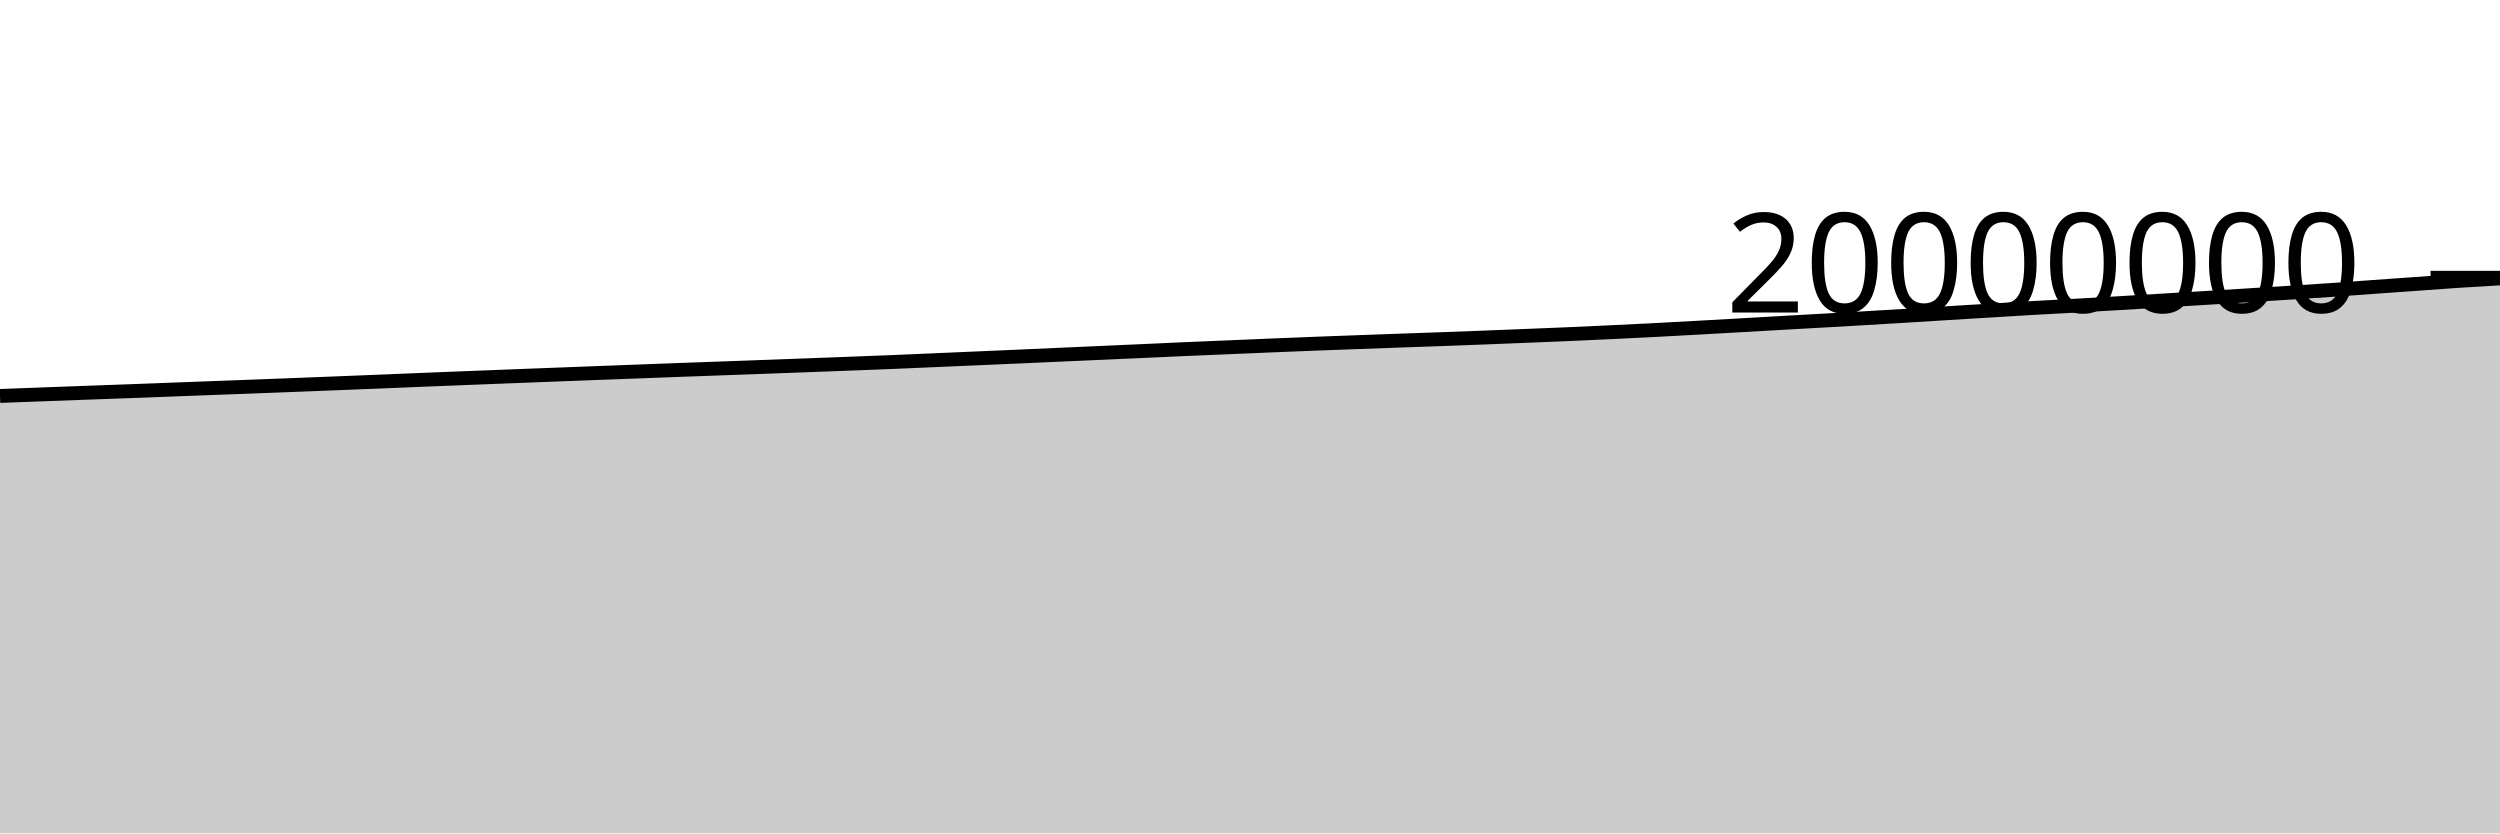
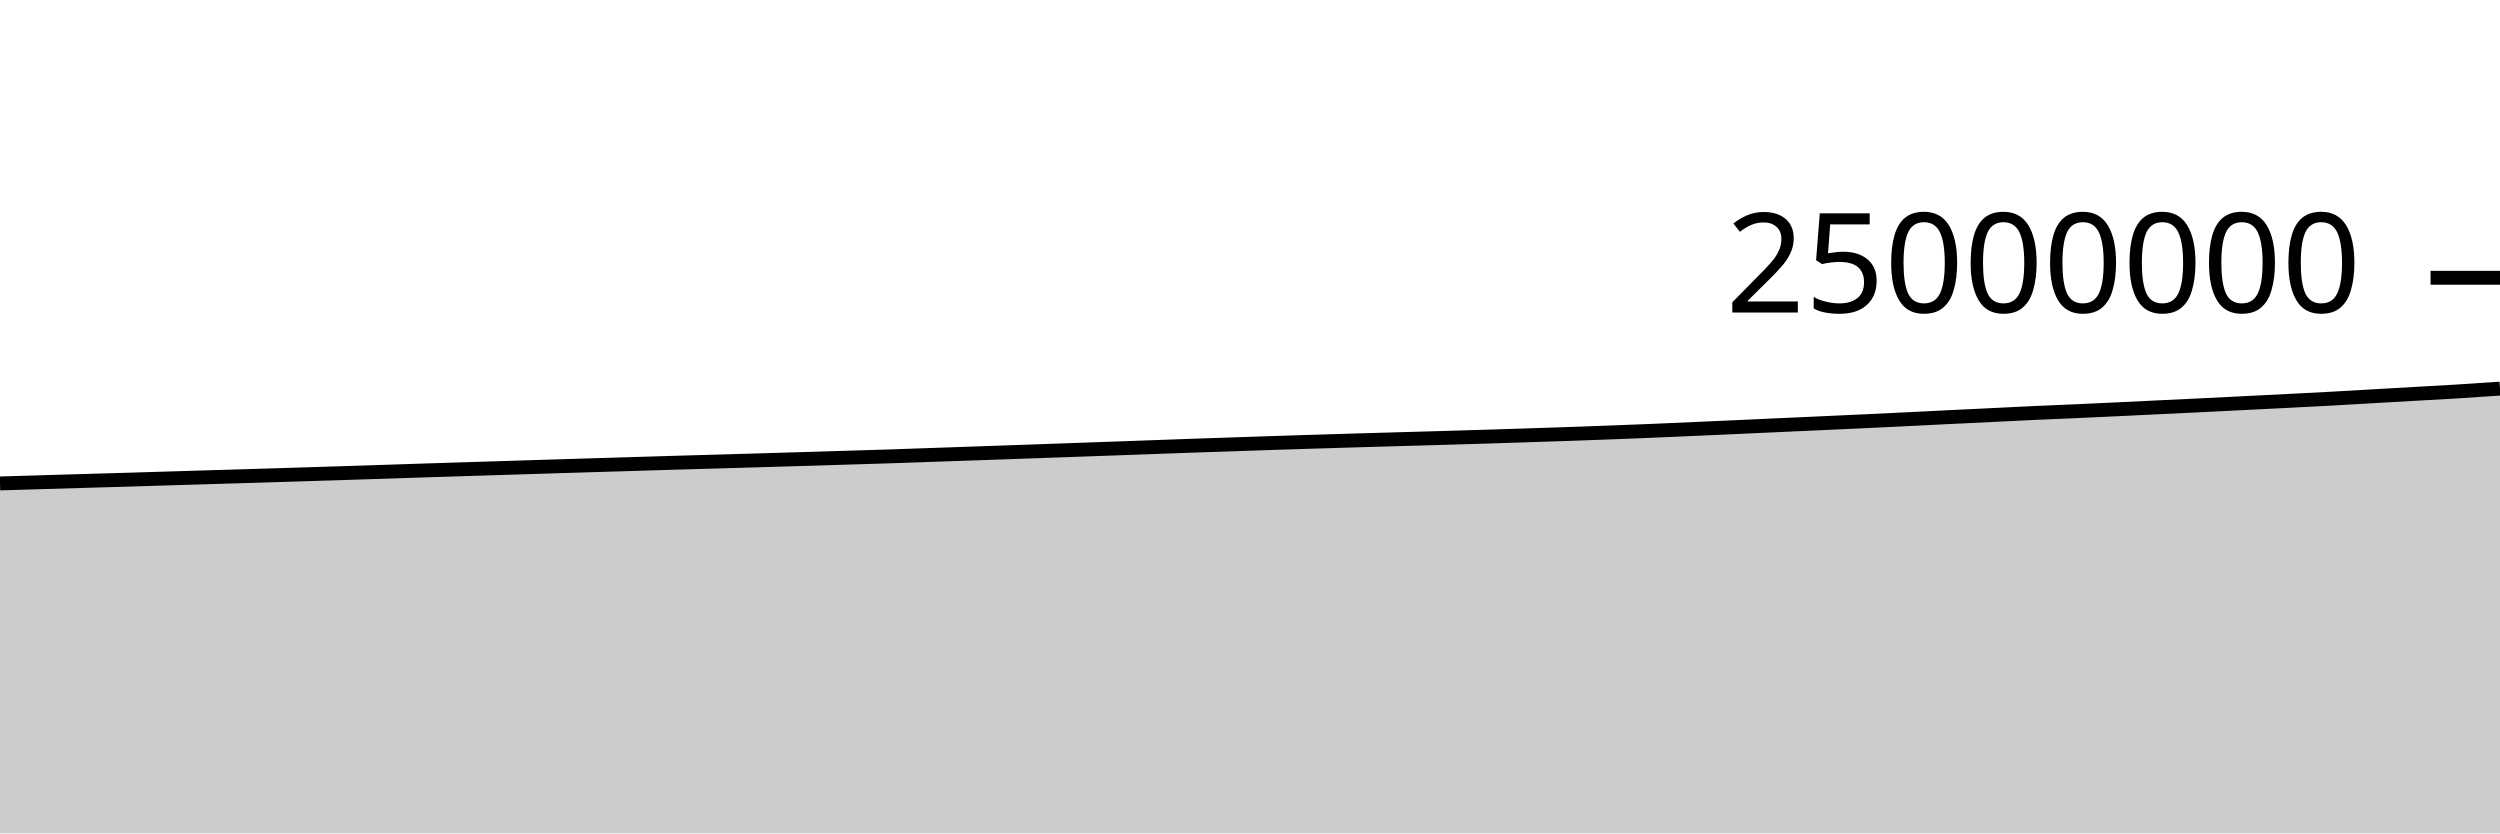
<svg xmlns="http://www.w3.org/2000/svg" viewBox="0 0 180 60">
  <g transform="translate(0,20)">
-     <path class="area" fill="rgba(0, 0, 0, 0.2)" d="M0,8.509C1.017,8.471,2.034,8.433,3.051,8.395C4.068,8.357,5.085,8.319,6.102,8.282C7.119,8.245,8.136,8.21,9.153,8.172C10.169,8.135,11.186,8.095,12.203,8.057C13.22,8.018,14.237,7.979,15.254,7.941C16.271,7.903,17.288,7.866,18.305,7.828C19.322,7.789,20.339,7.75,21.356,7.711C22.373,7.671,23.39,7.631,24.407,7.591C25.424,7.551,26.441,7.511,27.458,7.469C28.475,7.428,29.492,7.384,30.508,7.343C31.525,7.302,32.542,7.262,33.559,7.222C34.576,7.183,35.593,7.143,36.61,7.103C37.627,7.064,38.644,7.025,39.661,6.985C40.678,6.946,41.695,6.907,42.712,6.869C43.729,6.83,44.746,6.792,45.763,6.754C46.78,6.716,47.797,6.677,48.814,6.639C49.831,6.602,50.847,6.566,51.864,6.529C52.881,6.493,53.898,6.456,54.915,6.418C55.932,6.381,56.949,6.344,57.966,6.306C58.983,6.268,60,6.229,61.017,6.19C62.034,6.152,63.051,6.115,64.068,6.073C65.085,6.032,66.102,5.985,67.119,5.942C68.136,5.898,69.153,5.854,70.169,5.81C71.186,5.766,72.203,5.722,73.22,5.677C74.237,5.632,75.254,5.587,76.271,5.541C77.288,5.496,78.305,5.451,79.322,5.406C80.339,5.361,81.356,5.315,82.373,5.27C83.39,5.224,84.407,5.176,85.424,5.131C86.441,5.087,87.458,5.046,88.475,5.003C89.492,4.96,90.508,4.916,91.525,4.874C92.542,4.832,93.559,4.791,94.576,4.752C95.593,4.713,96.61,4.675,97.627,4.638C98.644,4.6,99.661,4.564,100.678,4.527C101.695,4.491,102.712,4.457,103.729,4.42C104.746,4.383,105.763,4.345,106.78,4.306C107.797,4.267,108.814,4.226,109.831,4.185C110.847,4.144,111.864,4.104,112.881,4.06C113.898,4.016,114.915,3.969,115.932,3.921C116.949,3.873,117.966,3.823,118.983,3.771C120,3.718,121.017,3.661,122.034,3.605C123.051,3.549,124.068,3.491,125.085,3.434C126.102,3.376,127.119,3.317,128.136,3.259C129.153,3.202,130.169,3.146,131.186,3.088C132.203,3.03,133.22,2.972,134.237,2.913C135.254,2.853,136.271,2.792,137.288,2.73C138.305,2.668,139.322,2.603,140.339,2.541C141.356,2.478,142.373,2.418,143.39,2.356C144.407,2.294,145.424,2.228,146.441,2.17C147.458,2.111,148.475,2.063,149.492,2.006C150.508,1.949,151.525,1.89,152.542,1.83C153.559,1.769,154.576,1.706,155.593,1.645C156.61,1.584,157.627,1.524,158.644,1.462C159.661,1.4,160.678,1.336,161.695,1.273C162.712,1.209,163.729,1.146,164.746,1.081C165.763,1.016,166.78,0.952,167.797,0.883C168.814,0.813,169.831,0.736,170.847,0.663C171.864,0.59,172.881,0.519,173.898,0.446C174.915,0.374,175.932,0.296,176.949,0.228C177.966,0.161,178.983,0.102,180,0.043L180,40C178.983,40,177.966,40,176.949,40C175.932,40,174.915,40,173.898,40C172.881,40,171.864,40,170.847,40C169.831,40,168.814,40,167.797,40C166.78,40,165.763,40,164.746,40C163.729,40,162.712,40,161.695,40C160.678,40,159.661,40,158.644,40C157.627,40,156.61,40,155.593,40C154.576,40,153.559,40,152.542,40C151.525,40,150.508,40,149.492,40C148.475,40,147.458,40,146.441,40C145.424,40,144.407,40,143.39,40C142.373,40,141.356,40,140.339,40C139.322,40,138.305,40,137.288,40C136.271,40,135.254,40,134.237,40C133.22,40,132.203,40,131.186,40C130.169,40,129.153,40,128.136,40C127.119,40,126.102,40,125.085,40C124.068,40,123.051,40,122.034,40C121.017,40,120,40,118.983,40C117.966,40,116.949,40,115.932,40C114.915,40,113.898,40,112.881,40C111.864,40,110.847,40,109.831,40C108.814,40,107.797,40,106.78,40C105.763,40,104.746,40,103.729,40C102.712,40,101.695,40,100.678,40C99.661,40,98.644,40,97.627,40C96.61,40,95.593,40,94.576,40C93.559,40,92.542,40,91.525,40C90.508,40,89.492,40,88.475,40C87.458,40,86.441,40,85.424,40C84.407,40,83.39,40,82.373,40C81.356,40,80.339,40,79.322,40C78.305,40,77.288,40,76.271,40C75.254,40,74.237,40,73.22,40C72.203,40,71.186,40,70.169,40C69.153,40,68.136,40,67.119,40C66.102,40,65.085,40,64.068,40C63.051,40,62.034,40,61.017,40C60,40,58.983,40,57.966,40C56.949,40,55.932,40,54.915,40C53.898,40,52.881,40,51.864,40C50.847,40,49.831,40,48.814,40C47.797,40,46.78,40,45.763,40C44.746,40,43.729,40,42.712,40C41.695,40,40.678,40,39.661,40C38.644,40,37.627,40,36.61,40C35.593,40,34.576,40,33.559,40C32.542,40,31.525,40,30.508,40C29.492,40,28.475,40,27.458,40C26.441,40,25.424,40,24.407,40C23.39,40,22.373,40,21.356,40C20.339,40,19.322,40,18.305,40C17.288,40,16.271,40,15.254,40C14.237,40,13.22,40,12.203,40C11.186,40,10.169,40,9.153,40C8.136,40,7.119,40,6.102,40C5.085,40,4.068,40,3.051,40C2.034,40,1.017,40,0,40Z" />
-     <path class="line" stroke="black" fill="none" d="M0,8.509C1.017,8.471,2.034,8.433,3.051,8.395C4.068,8.357,5.085,8.319,6.102,8.282C7.119,8.245,8.136,8.21,9.153,8.172C10.169,8.135,11.186,8.095,12.203,8.057C13.22,8.018,14.237,7.979,15.254,7.941C16.271,7.903,17.288,7.866,18.305,7.828C19.322,7.789,20.339,7.75,21.356,7.711C22.373,7.671,23.39,7.631,24.407,7.591C25.424,7.551,26.441,7.511,27.458,7.469C28.475,7.428,29.492,7.384,30.508,7.343C31.525,7.302,32.542,7.262,33.559,7.222C34.576,7.183,35.593,7.143,36.61,7.103C37.627,7.064,38.644,7.025,39.661,6.985C40.678,6.946,41.695,6.907,42.712,6.869C43.729,6.83,44.746,6.792,45.763,6.754C46.78,6.716,47.797,6.677,48.814,6.639C49.831,6.602,50.847,6.566,51.864,6.529C52.881,6.493,53.898,6.456,54.915,6.418C55.932,6.381,56.949,6.344,57.966,6.306C58.983,6.268,60,6.229,61.017,6.19C62.034,6.152,63.051,6.115,64.068,6.073C65.085,6.032,66.102,5.985,67.119,5.942C68.136,5.898,69.153,5.854,70.169,5.81C71.186,5.766,72.203,5.722,73.22,5.677C74.237,5.632,75.254,5.587,76.271,5.541C77.288,5.496,78.305,5.451,79.322,5.406C80.339,5.361,81.356,5.315,82.373,5.27C83.39,5.224,84.407,5.176,85.424,5.131C86.441,5.087,87.458,5.046,88.475,5.003C89.492,4.96,90.508,4.916,91.525,4.874C92.542,4.832,93.559,4.791,94.576,4.752C95.593,4.713,96.61,4.675,97.627,4.638C98.644,4.6,99.661,4.564,100.678,4.527C101.695,4.491,102.712,4.457,103.729,4.42C104.746,4.383,105.763,4.345,106.78,4.306C107.797,4.267,108.814,4.226,109.831,4.185C110.847,4.144,111.864,4.104,112.881,4.06C113.898,4.016,114.915,3.969,115.932,3.921C116.949,3.873,117.966,3.823,118.983,3.771C120,3.718,121.017,3.661,122.034,3.605C123.051,3.549,124.068,3.491,125.085,3.434C126.102,3.376,127.119,3.317,128.136,3.259C129.153,3.202,130.169,3.146,131.186,3.088C132.203,3.03,133.22,2.972,134.237,2.913C135.254,2.853,136.271,2.792,137.288,2.73C138.305,2.668,139.322,2.603,140.339,2.541C141.356,2.478,142.373,2.418,143.39,2.356C144.407,2.294,145.424,2.228,146.441,2.17C147.458,2.111,148.475,2.063,149.492,2.006C150.508,1.949,151.525,1.89,152.542,1.83C153.559,1.769,154.576,1.706,155.593,1.645C156.61,1.584,157.627,1.524,158.644,1.462C159.661,1.4,160.678,1.336,161.695,1.273C162.712,1.209,163.729,1.146,164.746,1.081C165.763,1.016,166.78,0.952,167.797,0.883C168.814,0.813,169.831,0.736,170.847,0.663C171.864,0.59,172.881,0.519,173.898,0.446C174.915,0.374,175.932,0.296,176.949,0.228C177.966,0.161,178.983,0.102,180,0.043" />
+     <path class="area" fill="rgba(0, 0, 0, 0.2)" d="M0,14.807C1.017,14.777,2.034,14.746,3.051,14.716C4.068,14.686,5.085,14.655,6.102,14.626C7.119,14.596,8.136,14.568,9.153,14.538C10.169,14.508,11.186,14.476,12.203,14.445C13.22,14.414,14.237,14.383,15.254,14.353C16.271,14.322,17.288,14.293,18.305,14.262C19.322,14.231,20.339,14.2,21.356,14.169C22.373,14.137,23.39,14.105,24.407,14.073C25.424,14.04,26.441,14.009,27.458,13.975C28.475,13.942,29.492,13.907,30.508,13.874C31.525,13.841,32.542,13.81,33.559,13.778C34.576,13.746,35.593,13.714,36.61,13.683C37.627,13.651,38.644,13.62,39.661,13.588C40.678,13.557,41.695,13.526,42.712,13.495C43.729,13.464,44.746,13.434,45.763,13.403C46.78,13.372,47.797,13.341,48.814,13.311C49.831,13.281,50.847,13.253,51.864,13.224C52.881,13.194,53.898,13.165,54.915,13.135C55.932,13.105,56.949,13.075,57.966,13.045C58.983,13.014,60,12.983,61.017,12.952C62.034,12.921,63.051,12.892,64.068,12.859C65.085,12.825,66.102,12.788,67.119,12.753C68.136,12.718,69.153,12.684,70.169,12.648C71.186,12.613,72.203,12.577,73.22,12.541C74.237,12.506,75.254,12.469,76.271,12.433C77.288,12.397,78.305,12.361,79.322,12.325C80.339,12.288,81.356,12.252,82.373,12.216C83.39,12.179,84.407,12.141,85.424,12.105C86.441,12.07,87.458,12.037,88.475,12.003C89.492,11.968,90.508,11.932,91.525,11.899C92.542,11.865,93.559,11.833,94.576,11.802C95.593,11.77,96.61,11.74,97.627,11.71C98.644,11.68,99.661,11.651,100.678,11.622C101.695,11.593,102.712,11.566,103.729,11.536C104.746,11.507,105.763,11.476,106.78,11.445C107.797,11.414,108.814,11.381,109.831,11.348C110.847,11.315,111.864,11.283,112.881,11.248C113.898,11.213,114.915,11.175,115.932,11.137C116.949,11.098,117.966,11.059,118.983,11.017C120,10.974,121.017,10.929,122.034,10.884C123.051,10.839,124.068,10.793,125.085,10.747C126.102,10.701,127.119,10.654,128.136,10.608C129.153,10.561,130.169,10.517,131.186,10.47C132.203,10.424,133.22,10.378,134.237,10.33C135.254,10.282,136.271,10.234,137.288,10.184C138.305,10.134,139.322,10.082,140.339,10.032C141.356,9.983,142.373,9.934,143.39,9.885C144.407,9.835,145.424,9.782,146.441,9.736C147.458,9.689,148.475,9.65,149.492,9.605C150.508,9.559,151.525,9.512,152.542,9.464C153.559,9.416,154.576,9.365,155.593,9.316C156.61,9.267,157.627,9.219,158.644,9.17C159.661,9.12,160.678,9.069,161.695,9.018C162.712,8.967,163.729,8.917,164.746,8.865C165.763,8.813,166.78,8.762,167.797,8.706C168.814,8.651,169.831,8.589,170.847,8.531C171.864,8.472,172.881,8.415,173.898,8.357C174.915,8.299,175.932,8.246,176.949,8.183C177.966,8.12,178.983,8.05,180,7.98L180,40C178.983,40,177.966,40,176.949,40C175.932,40,174.915,40,173.898,40C172.881,40,171.864,40,170.847,40C169.831,40,168.814,40,167.797,40C166.78,40,165.763,40,164.746,40C163.729,40,162.712,40,161.695,40C160.678,40,159.661,40,158.644,40C157.627,40,156.61,40,155.593,40C154.576,40,153.559,40,152.542,40C151.525,40,150.508,40,149.492,40C148.475,40,147.458,40,146.441,40C145.424,40,144.407,40,143.39,40C142.373,40,141.356,40,140.339,40C139.322,40,138.305,40,137.288,40C136.271,40,135.254,40,134.237,40C133.22,40,132.203,40,131.186,40C130.169,40,129.153,40,128.136,40C127.119,40,126.102,40,125.085,40C124.068,40,123.051,40,122.034,40C121.017,40,120,40,118.983,40C117.966,40,116.949,40,115.932,40C114.915,40,113.898,40,112.881,40C111.864,40,110.847,40,109.831,40C108.814,40,107.797,40,106.78,40C105.763,40,104.746,40,103.729,40C102.712,40,101.695,40,100.678,40C99.661,40,98.644,40,97.627,40C96.61,40,95.593,40,94.576,40C93.559,40,92.542,40,91.525,40C90.508,40,89.492,40,88.475,40C87.458,40,86.441,40,85.424,40C84.407,40,83.39,40,82.373,40C81.356,40,80.339,40,79.322,40C78.305,40,77.288,40,76.271,40C75.254,40,74.237,40,73.22,40C72.203,40,71.186,40,70.169,40C69.153,40,68.136,40,67.119,40C66.102,40,65.085,40,64.068,40C63.051,40,62.034,40,61.017,40C60,40,58.983,40,57.966,40C56.949,40,55.932,40,54.915,40C53.898,40,52.881,40,51.864,40C50.847,40,49.831,40,48.814,40C47.797,40,46.78,40,45.763,40C44.746,40,43.729,40,42.712,40C41.695,40,40.678,40,39.661,40C38.644,40,37.627,40,36.61,40C35.593,40,34.576,40,33.559,40C32.542,40,31.525,40,30.508,40C29.492,40,28.475,40,27.458,40C26.441,40,25.424,40,24.407,40C23.39,40,22.373,40,21.356,40C20.339,40,19.322,40,18.305,40C17.288,40,16.271,40,15.254,40C14.237,40,13.22,40,12.203,40C11.186,40,10.169,40,9.153,40C8.136,40,7.119,40,6.102,40C5.085,40,4.068,40,3.051,40C2.034,40,1.017,40,0,40Z" />
+     <path class="line" stroke="black" fill="none" d="M0,14.807C1.017,14.777,2.034,14.746,3.051,14.716C4.068,14.686,5.085,14.655,6.102,14.626C7.119,14.596,8.136,14.568,9.153,14.538C10.169,14.508,11.186,14.476,12.203,14.445C13.22,14.414,14.237,14.383,15.254,14.353C16.271,14.322,17.288,14.293,18.305,14.262C19.322,14.231,20.339,14.2,21.356,14.169C22.373,14.137,23.39,14.105,24.407,14.073C25.424,14.04,26.441,14.009,27.458,13.975C28.475,13.942,29.492,13.907,30.508,13.874C31.525,13.841,32.542,13.81,33.559,13.778C34.576,13.746,35.593,13.714,36.61,13.683C37.627,13.651,38.644,13.62,39.661,13.588C40.678,13.557,41.695,13.526,42.712,13.495C43.729,13.464,44.746,13.434,45.763,13.403C46.78,13.372,47.797,13.341,48.814,13.311C49.831,13.281,50.847,13.253,51.864,13.224C52.881,13.194,53.898,13.165,54.915,13.135C55.932,13.105,56.949,13.075,57.966,13.045C58.983,13.014,60,12.983,61.017,12.952C62.034,12.921,63.051,12.892,64.068,12.859C65.085,12.825,66.102,12.788,67.119,12.753C68.136,12.718,69.153,12.684,70.169,12.648C71.186,12.613,72.203,12.577,73.22,12.541C74.237,12.506,75.254,12.469,76.271,12.433C77.288,12.397,78.305,12.361,79.322,12.325C80.339,12.288,81.356,12.252,82.373,12.216C83.39,12.179,84.407,12.141,85.424,12.105C86.441,12.07,87.458,12.037,88.475,12.003C89.492,11.968,90.508,11.932,91.525,11.899C92.542,11.865,93.559,11.833,94.576,11.802C95.593,11.77,96.61,11.74,97.627,11.71C98.644,11.68,99.661,11.651,100.678,11.622C101.695,11.593,102.712,11.566,103.729,11.536C104.746,11.507,105.763,11.476,106.78,11.445C107.797,11.414,108.814,11.381,109.831,11.348C110.847,11.315,111.864,11.283,112.881,11.248C113.898,11.213,114.915,11.175,115.932,11.137C116.949,11.098,117.966,11.059,118.983,11.017C120,10.974,121.017,10.929,122.034,10.884C123.051,10.839,124.068,10.793,125.085,10.747C126.102,10.701,127.119,10.654,128.136,10.608C129.153,10.561,130.169,10.517,131.186,10.47C132.203,10.424,133.22,10.378,134.237,10.33C135.254,10.282,136.271,10.234,137.288,10.184C138.305,10.134,139.322,10.082,140.339,10.032C141.356,9.983,142.373,9.934,143.39,9.885C144.407,9.835,145.424,9.782,146.441,9.736C147.458,9.689,148.475,9.65,149.492,9.605C150.508,9.559,151.525,9.512,152.542,9.464C153.559,9.416,154.576,9.365,155.593,9.316C156.61,9.267,157.627,9.219,158.644,9.17C159.661,9.12,160.678,9.069,161.695,9.018C162.712,8.967,163.729,8.917,164.746,8.865C165.763,8.813,166.78,8.762,167.797,8.706C168.814,8.651,169.831,8.589,170.847,8.531C171.864,8.472,172.881,8.415,173.898,8.357C174.915,8.299,175.932,8.246,176.949,8.183C177.966,8.12,178.983,8.05,180,7.98" />
    <path class="axis-ceiling" stroke-width="1" stroke="black" fill="none" d="M175,0L180,0" />
-     <text class="axis-ceiling-label" font-family="sans-serif" text-anchor="end" font-size="10px" x="170" y="2.5">20000000</text>
+     <text class="axis-ceiling-label" font-family="sans-serif" text-anchor="end" font-size="10px" x="170" y="2.5">25000000</text>
  </g>
</svg>
